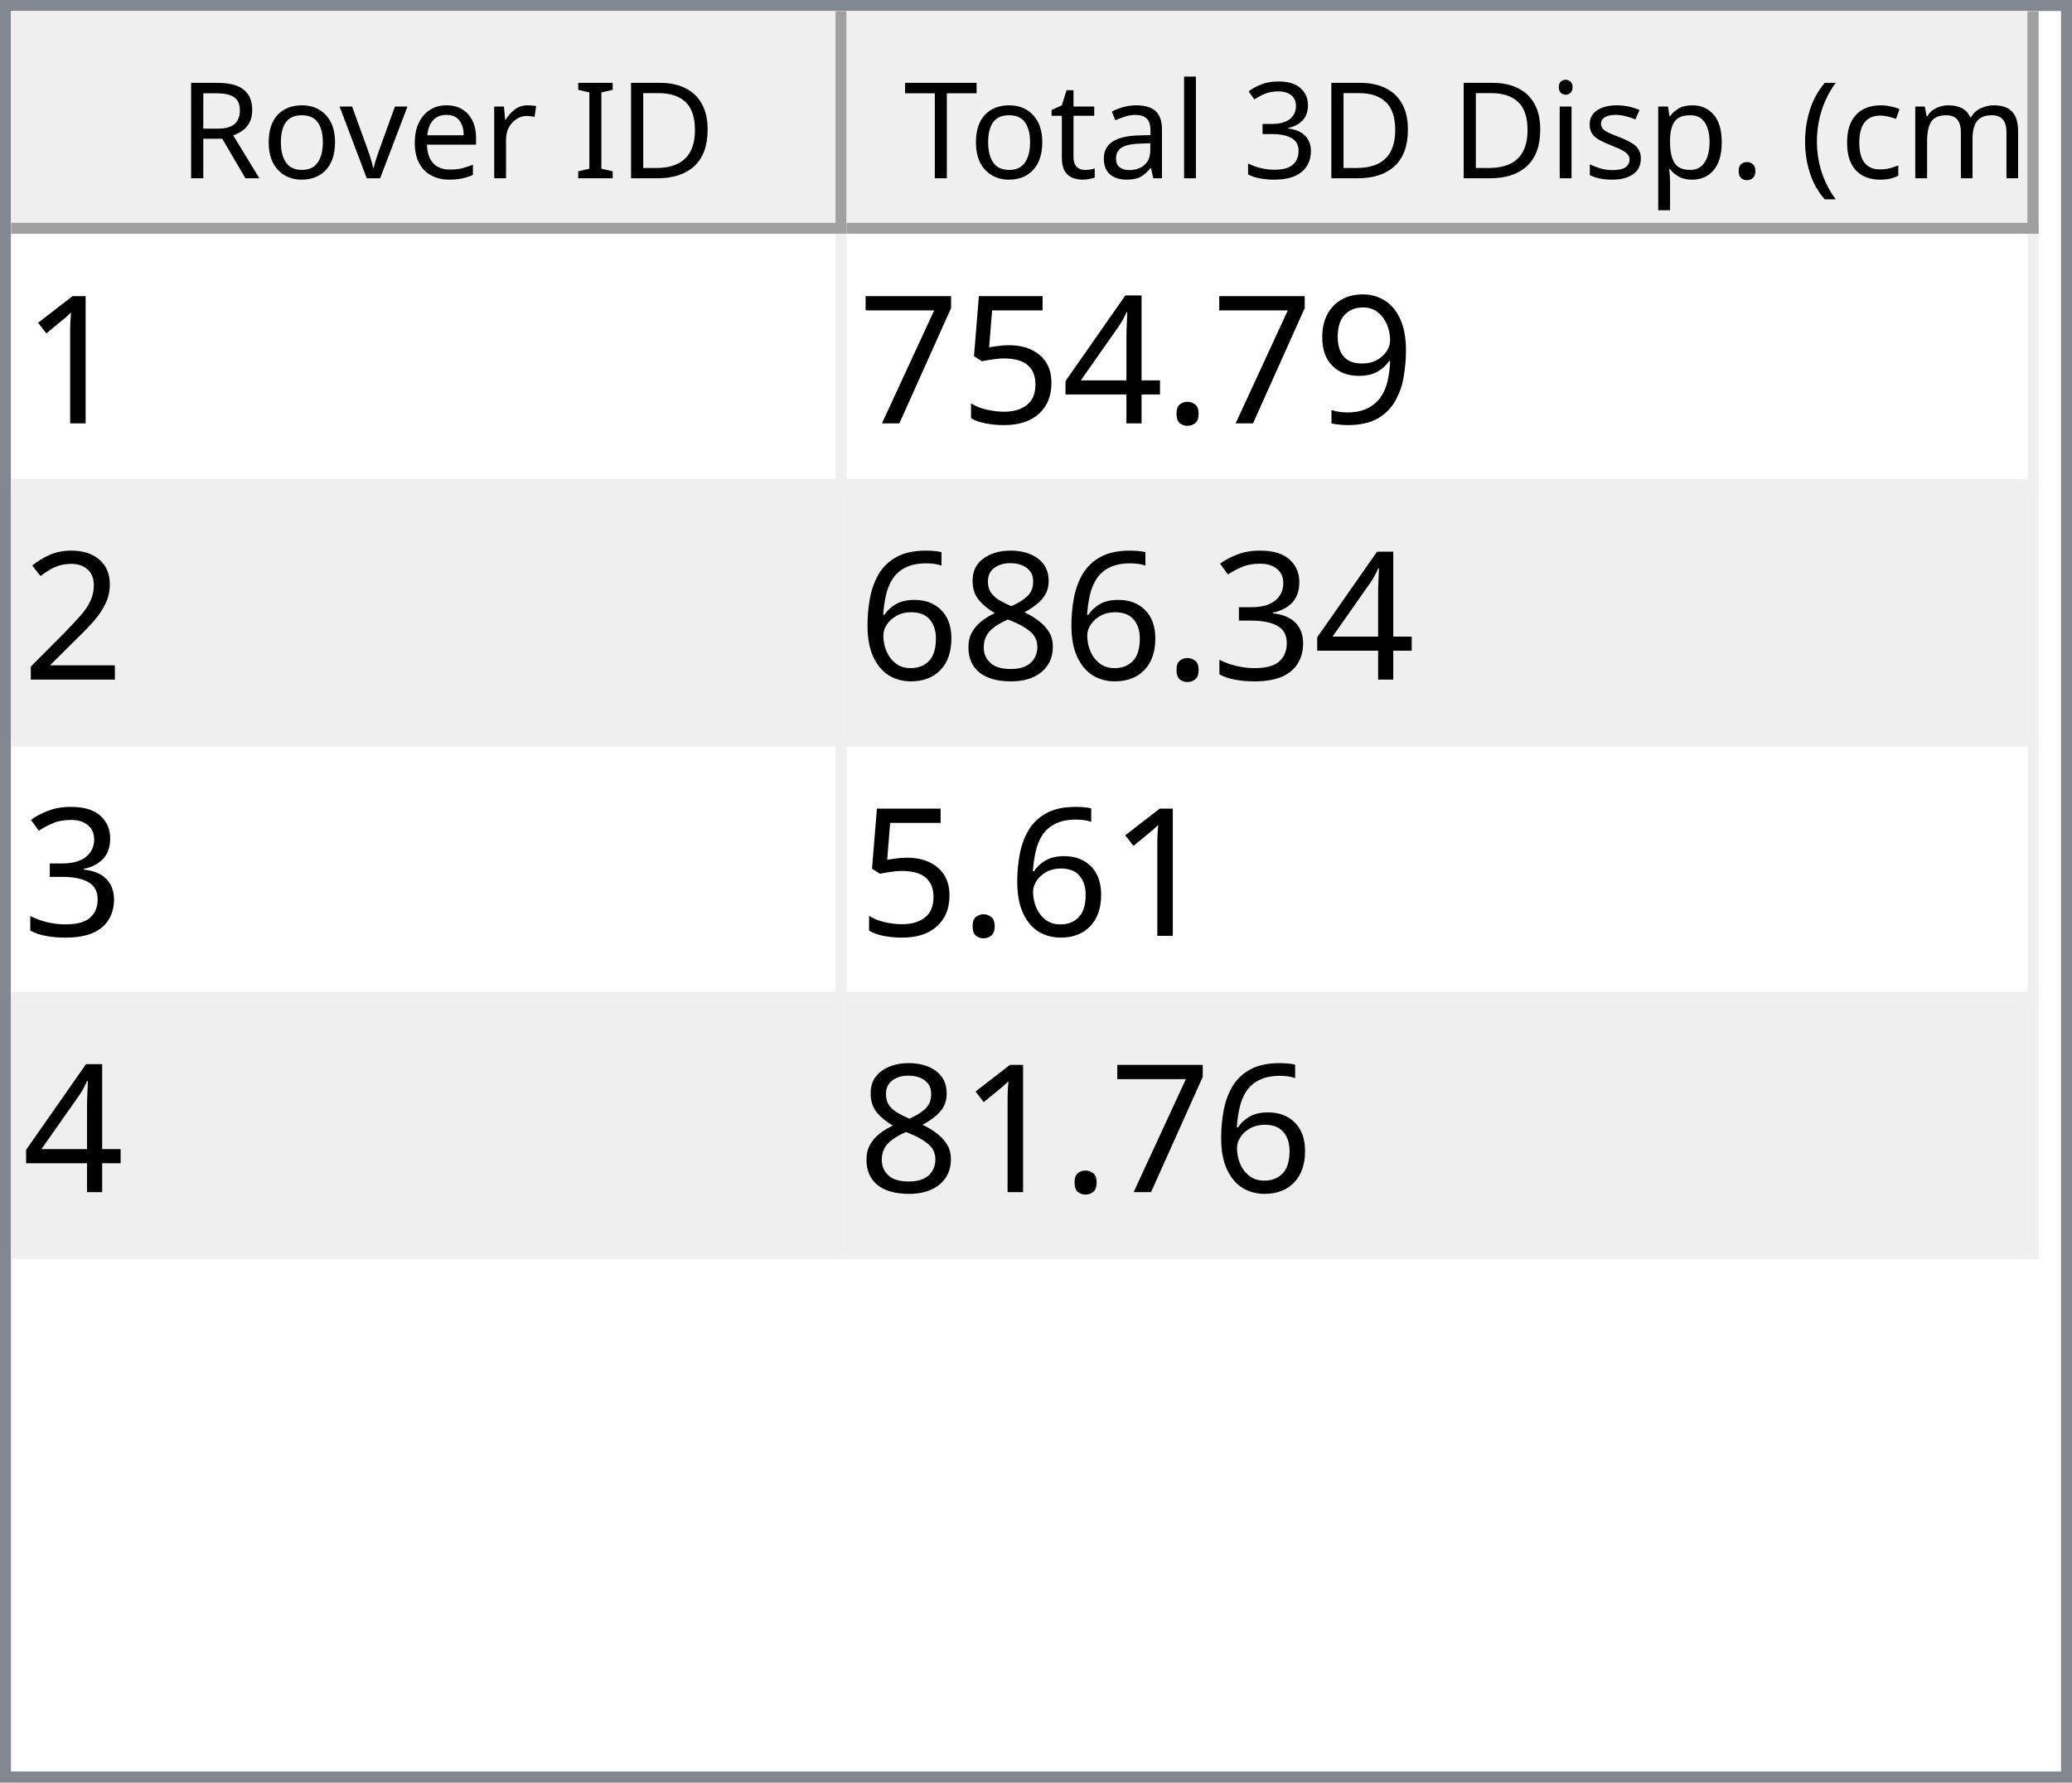
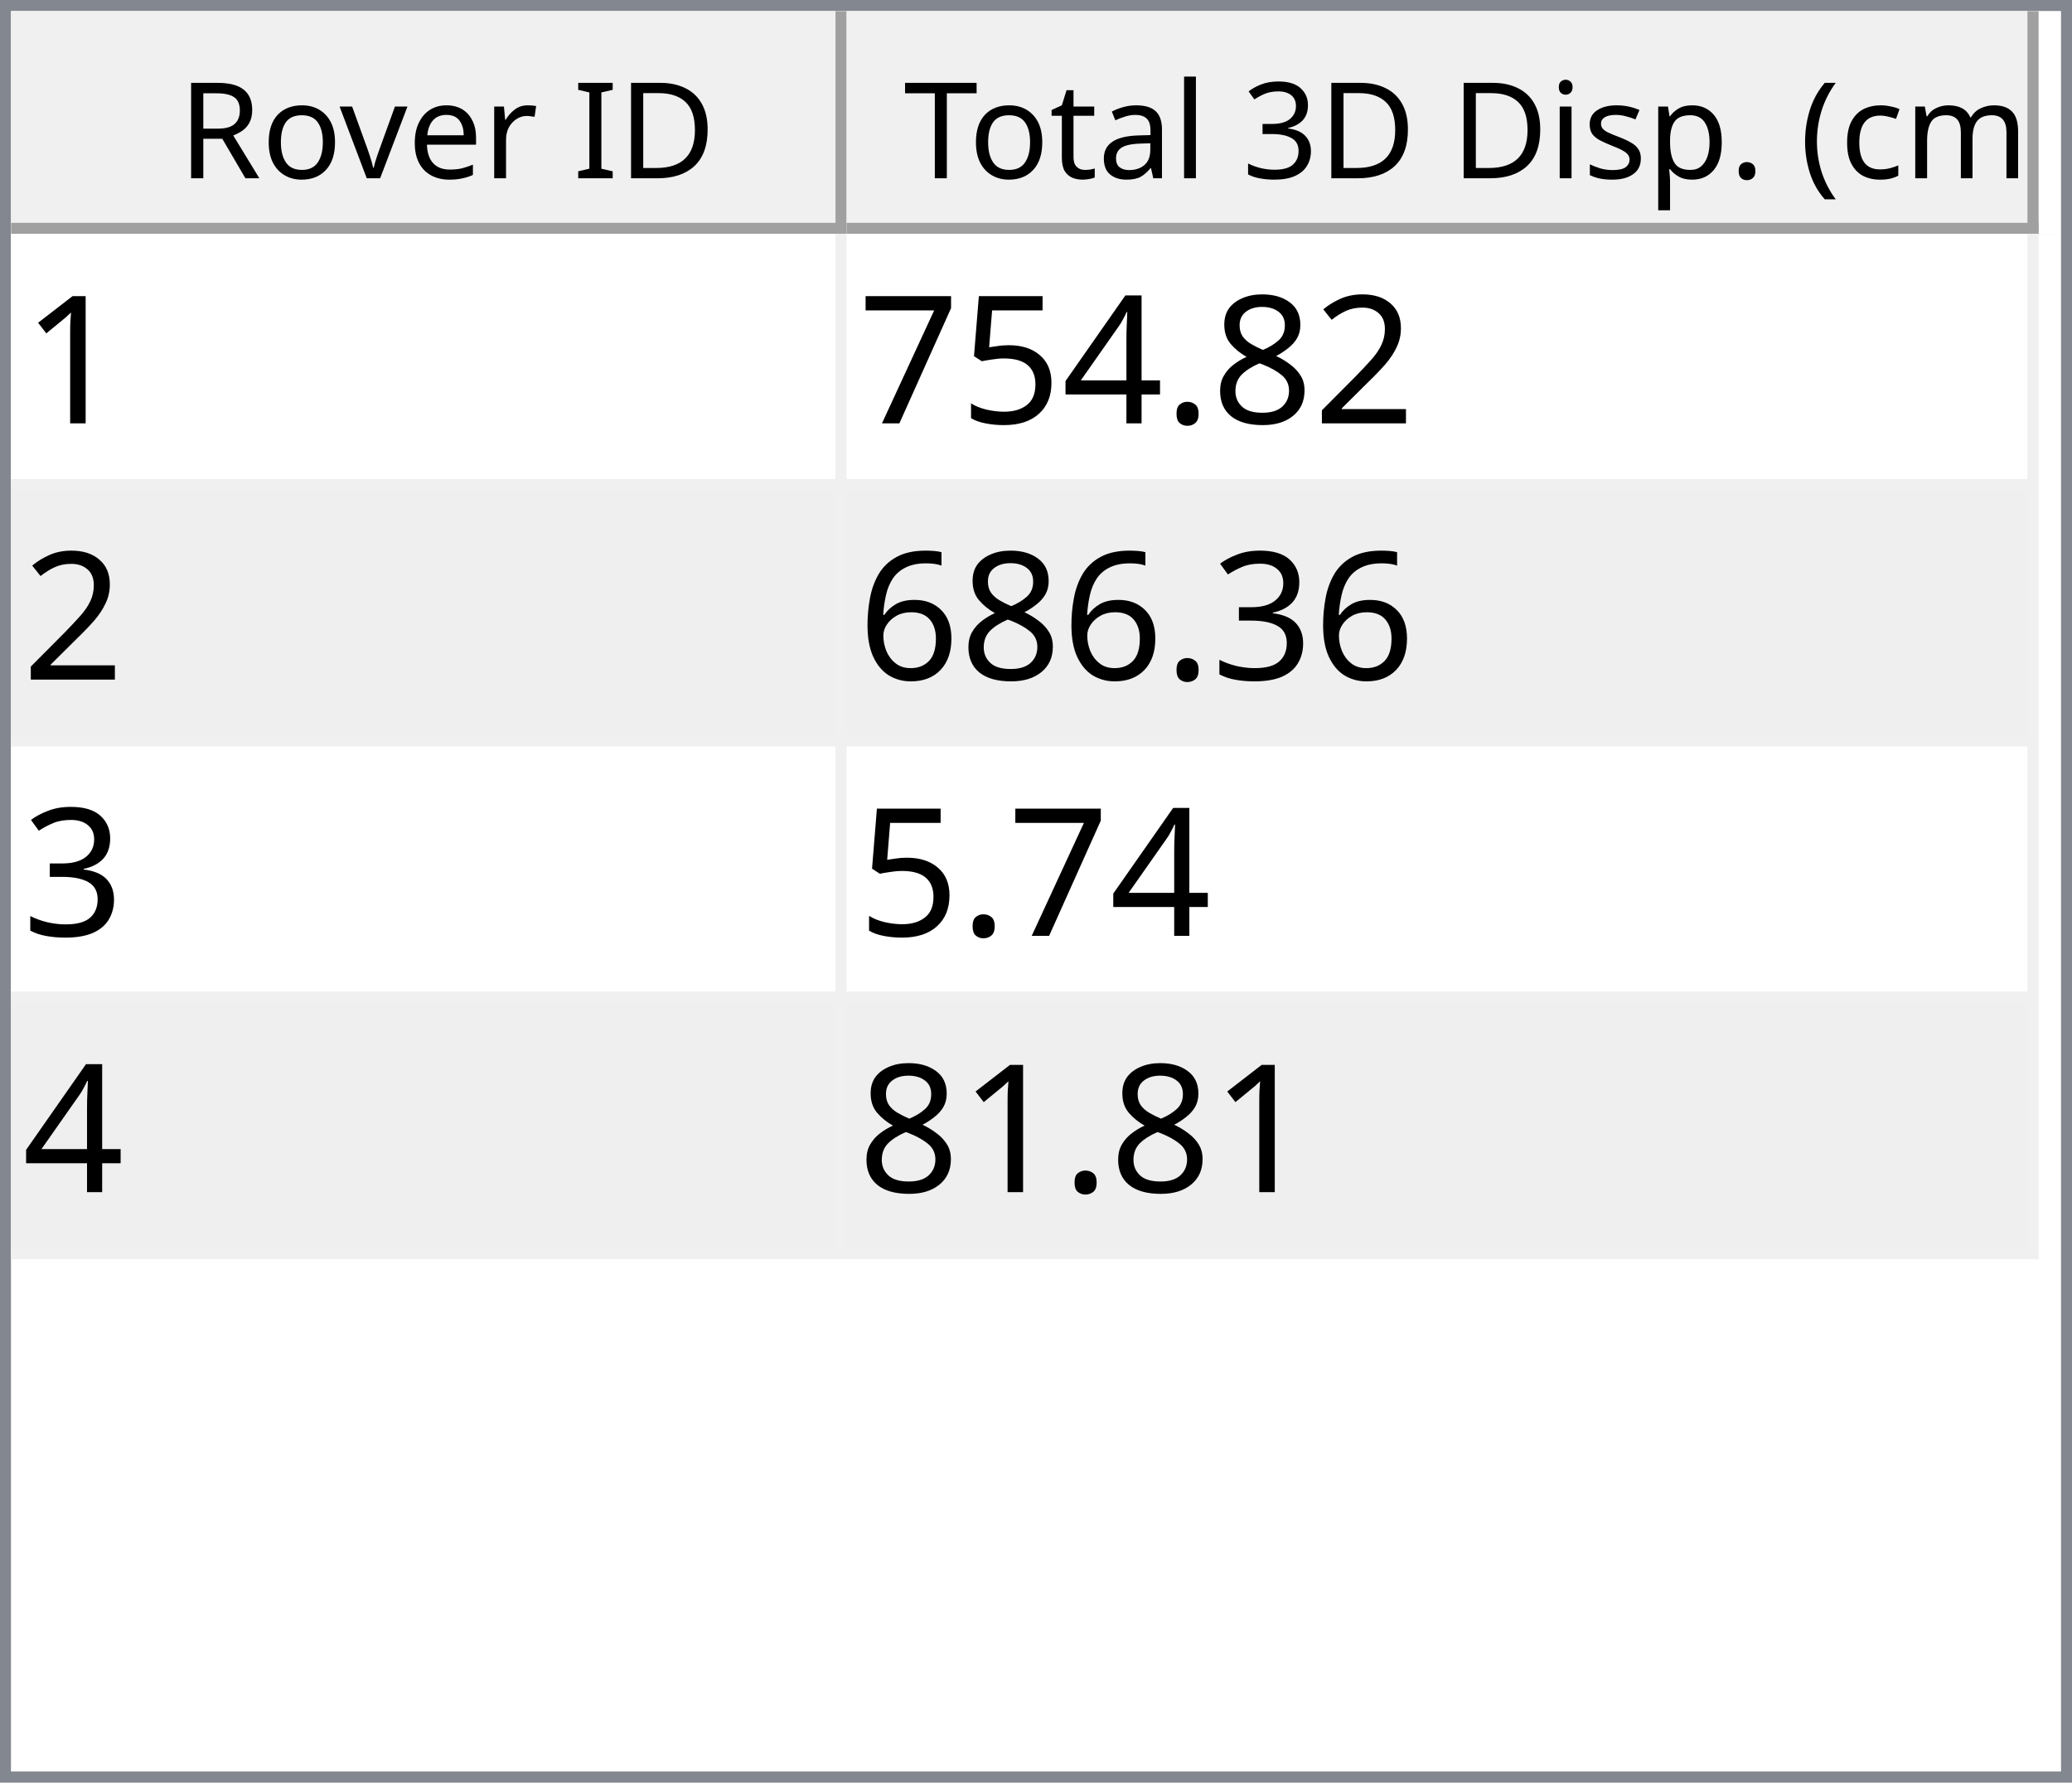
<svg xmlns="http://www.w3.org/2000/svg" style="fill-opacity:1; color-rendering:auto; color-interpolation:auto; text-rendering:auto; stroke:black; stroke-linecap:square; stroke-miterlimit:10; shape-rendering:auto; stroke-opacity:1; fill:black; stroke-dasharray:none; font-weight:normal; stroke-width:1; font-family:'Dialog'; font-style:normal; stroke-linejoin:miter; font-size:12px; stroke-dashoffset:0; image-rendering:auto;" width="186" height="160">
  <defs id="genericDefs" />
  <g>
    <defs id="defs1">
      <clipPath clipPathUnits="userSpaceOnUse" id="clipPath1">
        <path d="M0 0 L186 0 L186 160 L0 160 L0 0 Z" />
      </clipPath>
      <clipPath clipPathUnits="userSpaceOnUse" id="clipPath2">
        <path d="M0 0 L0 160 L186 160 L186 0 Z" />
      </clipPath>
      <clipPath clipPathUnits="userSpaceOnUse" id="clipPath3">
        <path d="M0 0 L0 20 L184 20 L184 0 Z" />
      </clipPath>
      <clipPath clipPathUnits="userSpaceOnUse" id="clipPath4">
        <path d="M0 0 L0 20 L75 20 L75 0 Z" />
      </clipPath>
      <clipPath clipPathUnits="userSpaceOnUse" id="clipPath5">
        <path d="M1 1 L1 19 L74 19 L74 1 Z" />
      </clipPath>
      <clipPath clipPathUnits="userSpaceOnUse" id="clipPath6">
        <path d="M0 0 L0 18 L73 18 L73 0 Z" />
      </clipPath>
      <clipPath clipPathUnits="userSpaceOnUse" id="clipPath7">
        <path d="M-0.5 -0.5 L-0.5 19.5 L74.5 19.5 L74.5 -0.5 Z" />
      </clipPath>
      <clipPath clipPathUnits="userSpaceOnUse" id="clipPath8">
        <path d="M0 0 L0 20 L107 20 L107 0 Z" />
      </clipPath>
      <clipPath clipPathUnits="userSpaceOnUse" id="clipPath9">
        <path d="M1 1 L1 19 L106 19 L106 1 Z" />
      </clipPath>
      <clipPath clipPathUnits="userSpaceOnUse" id="clipPath10">
        <path d="M0 0 L0 18 L105 18 L105 0 Z" />
      </clipPath>
      <clipPath clipPathUnits="userSpaceOnUse" id="clipPath11">
        <path d="M-0.5 -0.5 L-0.5 19.5 L106.5 19.5 L106.5 -0.5 Z" />
      </clipPath>
      <clipPath clipPathUnits="userSpaceOnUse" id="clipPath12">
        <path d="M0 0 L0 138 L184 138 L184 0 Z" />
      </clipPath>
      <clipPath clipPathUnits="userSpaceOnUse" id="clipPath13">
        <path d="M0 0 L0 92 L182 92 L182 0 Z" />
      </clipPath>
      <clipPath clipPathUnits="userSpaceOnUse" id="clipPath14">
        <path d="M-0.5 -0.5 L-0.5 91.5 L181.5 91.5 L181.5 -0.5 Z" />
      </clipPath>
      <clipPath clipPathUnits="userSpaceOnUse" id="clipPath15">
        <path d="M0 0 L0 22 L74 22 L74 0 Z" />
      </clipPath>
      <clipPath clipPathUnits="userSpaceOnUse" id="clipPath16">
        <path d="M0 0 L0 22 L106 22 L106 0 Z" />
      </clipPath>
      <font horiz-adv-x="64.551" id="font1">
        <font-face ascent="107.91" descent="25.098" units-per-em="100" style="font-style:normal; font-family:Segoe UI; font-weight:normal;" />
        <missing-glyph horiz-adv-x="64.551" d="M8.109 0 L8.109 68.266 L56.453 68.266 L56.453 0 L8.109 0 ZM15.328 7.234 L49.219 7.234 L49.219 61.031 L15.328 61.031 L15.328 7.234 Z" />
        <glyph unicode="D" horiz-adv-x="70.117" d="M9.188 0 L9.188 70.016 L28.516 70.016 Q65.531 70.016 65.531 35.891 Q65.531 19.672 55.25 9.836 Q44.969 0 27.734 0 L9.188 0 ZM17.391 62.594 L17.391 7.422 L27.828 7.422 Q41.609 7.422 49.273 14.797 Q56.938 22.172 56.938 35.688 Q56.938 62.594 28.328 62.594 L17.391 62.594 Z" />
        <glyph unicode="I" horiz-adv-x="26.611" d="M17.391 0 L9.188 0 L9.188 70.016 L17.391 70.016 L17.391 0 Z" />
        <glyph unicode=" " horiz-adv-x="27.393" d="" />
        <glyph unicode="r" horiz-adv-x="34.766" d="M34.188 41.891 Q32.078 43.5 28.125 43.5 Q23 43.5 19.555 38.672 Q16.109 33.844 16.109 25.484 L16.109 0 L8.109 0 L8.109 50 L16.109 50 L16.109 39.703 L16.312 39.703 Q18.016 44.969 21.531 47.922 Q25.047 50.875 29.391 50.875 Q32.516 50.875 34.188 50.203 L34.188 41.891 Z" />
        <glyph unicode="e" horiz-adv-x="52.295" d="M48.297 23 L12.984 23 Q13.188 14.656 17.484 10.109 Q21.781 5.562 29.297 5.562 Q37.75 5.562 44.828 11.141 L44.828 3.609 Q38.234 -1.172 27.391 -1.172 Q16.797 -1.172 10.742 5.641 Q4.688 12.453 4.688 24.812 Q4.688 36.469 11.305 43.82 Q17.922 51.172 27.734 51.172 Q37.547 51.172 42.922 44.828 Q48.297 38.484 48.297 27.203 L48.297 23 ZM40.094 29.781 Q40.047 36.719 36.75 40.578 Q33.453 44.438 27.594 44.438 Q21.922 44.438 17.969 40.383 Q14.016 36.328 13.094 29.781 L40.094 29.781 Z" />
        <glyph unicode="v" horiz-adv-x="47.9" d="M47.406 50 L27.484 0 L19.625 0 L0.688 50 L9.469 50 L22.172 13.672 Q23.578 9.672 23.922 6.688 L24.125 6.688 Q24.609 10.453 25.688 13.484 L38.969 50 L47.406 50 Z" />
        <glyph unicode="o" horiz-adv-x="58.594" d="M29 -1.172 Q17.922 -1.172 11.305 5.836 Q4.688 12.844 4.688 24.422 Q4.688 37.016 11.57 44.094 Q18.453 51.172 30.172 51.172 Q41.359 51.172 47.633 44.289 Q53.906 37.406 53.906 25.203 Q53.906 13.234 47.141 6.031 Q40.375 -1.172 29 -1.172 ZM29.594 44.438 Q21.875 44.438 17.383 39.188 Q12.891 33.938 12.891 24.703 Q12.891 15.828 17.43 10.695 Q21.969 5.562 29.594 5.562 Q37.359 5.562 41.531 10.594 Q45.703 15.625 45.703 24.906 Q45.703 34.281 41.531 39.359 Q37.359 44.438 29.594 44.438 Z" />
        <glyph unicode="R" horiz-adv-x="59.814" d="M59.375 0 L49.609 0 L37.891 19.625 Q36.281 22.359 34.766 24.289 Q33.25 26.219 31.664 27.438 Q30.078 28.656 28.25 29.219 Q26.422 29.781 24.125 29.781 L17.391 29.781 L17.391 0 L9.188 0 L9.188 70.016 L30.078 70.016 Q34.672 70.016 38.555 68.867 Q42.438 67.719 45.289 65.375 Q48.141 63.031 49.758 59.547 Q51.375 56.062 51.375 51.375 Q51.375 47.703 50.273 44.656 Q49.172 41.609 47.148 39.211 Q45.125 36.812 42.266 35.133 Q39.406 33.453 35.844 32.516 L35.844 32.328 Q37.594 31.547 38.891 30.547 Q40.188 29.547 41.359 28.18 Q42.531 26.812 43.68 25.078 Q44.828 23.344 46.234 21.047 L59.375 0 ZM17.391 62.594 L17.391 37.203 L28.516 37.203 Q31.594 37.203 34.203 38.133 Q36.812 39.062 38.719 40.797 Q40.625 42.531 41.703 45.047 Q42.781 47.562 42.781 50.688 Q42.781 56.297 39.141 59.445 Q35.5 62.594 28.609 62.594 L17.391 62.594 Z" />
        <glyph unicode=")" horiz-adv-x="30.176" d="M8.297 -15.922 L1.172 -15.922 Q16.406 2.344 16.406 26.812 Q16.406 51.469 1.078 70.016 L8.297 70.016 Q23.531 52.156 23.531 26.703 Q23.531 1.375 8.297 -15.922 Z" />
        <glyph unicode="m" horiz-adv-x="86.133" d="M79.109 0 L71.094 0 L71.094 28.719 Q71.094 37.016 68.531 40.727 Q65.969 44.438 59.906 44.438 Q54.781 44.438 51.195 39.75 Q47.609 35.062 47.609 28.516 L47.609 0 L39.594 0 L39.594 29.688 Q39.594 44.438 28.219 44.438 Q22.953 44.438 19.531 40.016 Q16.109 35.594 16.109 28.516 L16.109 0 L8.109 0 L8.109 50 L16.109 50 L16.109 42.094 L16.312 42.094 Q21.625 51.172 31.844 51.172 Q36.969 51.172 40.773 48.312 Q44.578 45.453 46 40.828 Q51.562 51.172 62.594 51.172 Q79.109 51.172 79.109 30.812 L79.109 0 Z" />
        <glyph unicode="c" horiz-adv-x="46.191" d="M42.188 2.297 Q36.422 -1.172 28.516 -1.172 Q17.828 -1.172 11.258 5.789 Q4.688 12.75 4.688 23.828 Q4.688 36.188 11.766 43.68 Q18.844 51.172 30.672 51.172 Q37.25 51.172 42.281 48.734 L42.281 40.531 Q36.719 44.438 30.375 44.438 Q22.703 44.438 17.797 38.945 Q12.891 33.453 12.891 24.516 Q12.891 15.719 17.508 10.641 Q22.125 5.562 29.891 5.562 Q36.422 5.562 42.188 9.906 L42.188 2.297 Z" />
        <glyph unicode="(" horiz-adv-x="30.176" d="M29.109 -15.922 L21.969 -15.922 Q6.844 1.375 6.844 26.703 Q6.844 52.156 21.969 70.016 L29.203 70.016 Q13.875 51.469 13.875 26.812 Q13.875 2.344 29.109 -15.922 Z" />
        <glyph unicode="." horiz-adv-x="21.68" d="M10.891 -1.078 Q8.641 -1.078 7.055 0.539 Q5.469 2.156 5.469 4.391 Q5.469 6.641 7.055 8.273 Q8.641 9.906 10.891 9.906 Q13.188 9.906 14.797 8.273 Q16.406 6.641 16.406 4.391 Q16.406 2.156 14.797 0.539 Q13.188 -1.078 10.891 -1.078 Z" />
        <glyph unicode="p" horiz-adv-x="58.789" d="M16.312 7.234 L16.109 7.234 L16.109 -23 L8.109 -23 L8.109 50 L16.109 50 L16.109 41.219 L16.312 41.219 Q22.219 51.172 33.594 51.172 Q43.266 51.172 48.688 44.461 Q54.109 37.75 54.109 26.469 Q54.109 13.922 48 6.375 Q41.891 -1.172 31.297 -1.172 Q21.578 -1.172 16.312 7.234 ZM16.109 27.391 L16.109 20.406 Q16.109 14.203 20.141 9.883 Q24.172 5.562 30.375 5.562 Q37.641 5.562 41.773 11.133 Q45.906 16.703 45.906 26.609 Q45.906 34.969 42.047 39.703 Q38.188 44.438 31.594 44.438 Q24.609 44.438 20.359 39.578 Q16.109 34.719 16.109 27.391 Z" />
        <glyph unicode="s" horiz-adv-x="42.432" d="M5.078 1.812 L5.078 10.406 Q11.625 5.562 19.484 5.562 Q30.031 5.562 30.031 12.594 Q30.031 14.594 29.125 15.992 Q28.219 17.391 26.68 18.461 Q25.141 19.531 23.07 20.383 Q21 21.234 18.609 22.172 Q15.281 23.484 12.766 24.828 Q10.25 26.172 8.57 27.859 Q6.891 29.547 6.031 31.695 Q5.172 33.844 5.172 36.719 Q5.172 40.234 6.789 42.945 Q8.406 45.656 11.086 47.484 Q13.766 49.312 17.211 50.242 Q20.656 51.172 24.312 51.172 Q30.812 51.172 35.938 48.922 L35.938 40.828 Q30.422 44.438 23.25 44.438 Q21 44.438 19.195 43.922 Q17.391 43.406 16.094 42.477 Q14.797 41.547 14.086 40.258 Q13.375 38.969 13.375 37.406 Q13.375 35.453 14.086 34.133 Q14.797 32.812 16.164 31.789 Q17.531 30.766 19.484 29.938 Q21.438 29.109 23.922 28.125 Q27.25 26.859 29.883 25.516 Q32.516 24.172 34.375 22.484 Q36.234 20.797 37.234 18.602 Q38.234 16.406 38.234 13.375 Q38.234 9.672 36.602 6.938 Q34.969 4.203 32.234 2.398 Q29.5 0.594 25.93 -0.289 Q22.359 -1.172 18.453 -1.172 Q10.75 -1.172 5.078 1.812 Z" />
        <glyph unicode="i" horiz-adv-x="24.219" d="M12.203 62.703 Q10.062 62.703 8.547 64.164 Q7.031 65.625 7.031 67.875 Q7.031 70.125 8.547 71.609 Q10.062 73.094 12.203 73.094 Q14.406 73.094 15.945 71.609 Q17.484 70.125 17.484 67.875 Q17.484 65.719 15.945 64.211 Q14.406 62.703 12.203 62.703 ZM16.109 0 L8.109 0 L8.109 50 L16.109 50 L16.109 0 Z" />
        <glyph unicode="3" horiz-adv-x="53.906" d="M46.531 19.828 Q46.531 15.094 44.75 11.211 Q42.969 7.328 39.719 4.57 Q36.469 1.812 31.93 0.297 Q27.391 -1.219 21.922 -1.219 Q11.922 -1.219 6 2.594 L6 11.188 Q13.094 5.609 22.219 5.609 Q25.875 5.609 28.828 6.539 Q31.781 7.469 33.906 9.227 Q36.031 10.984 37.18 13.477 Q38.328 15.969 38.328 19.094 Q38.328 32.812 18.797 32.812 L12.984 32.812 L12.984 39.594 L18.5 39.594 Q35.797 39.594 35.797 52.484 Q35.797 64.406 22.609 64.406 Q15.188 64.406 8.688 59.422 L8.688 67.188 Q15.375 71.188 24.609 71.188 Q29 71.188 32.57 69.969 Q36.141 68.75 38.68 66.555 Q41.219 64.359 42.609 61.281 Q44 58.203 44 54.5 Q44 40.672 30.031 36.719 L30.031 36.531 Q33.594 36.141 36.625 34.797 Q39.656 33.453 41.852 31.305 Q44.047 29.156 45.289 26.25 Q46.531 23.344 46.531 19.828 Z" />
        <glyph unicode="l" horiz-adv-x="24.219" d="M16.109 0 L8.109 0 L8.109 74.031 L16.109 74.031 L16.109 0 Z" />
        <glyph unicode="a" horiz-adv-x="50.879" d="M43.891 0 L35.891 0 L35.891 7.812 L35.688 7.812 Q30.469 -1.172 20.312 -1.172 Q12.844 -1.172 8.617 2.781 Q4.391 6.734 4.391 13.281 Q4.391 27.297 20.906 29.594 L35.891 31.688 Q35.891 44.438 25.594 44.438 Q16.547 44.438 9.281 38.281 L9.281 46.484 Q16.656 51.172 26.266 51.172 Q43.891 51.172 43.891 32.516 L43.891 0 ZM35.891 25.297 L23.828 23.641 Q18.266 22.859 15.43 20.875 Q12.594 18.891 12.594 13.875 Q12.594 10.203 15.211 7.883 Q17.828 5.562 22.172 5.562 Q28.125 5.562 32.008 9.742 Q35.891 13.922 35.891 20.312 L35.891 25.297 Z" />
        <glyph unicode="t" horiz-adv-x="33.887" d="M31.297 0.484 Q28.469 -1.078 23.828 -1.078 Q10.688 -1.078 10.688 13.578 L10.688 43.172 L2.094 43.172 L2.094 50 L10.688 50 L10.688 62.203 L18.703 64.797 L18.703 50 L31.297 50 L31.297 43.172 L18.703 43.172 L18.703 14.984 Q18.703 9.969 20.414 7.82 Q22.125 5.672 26.078 5.672 Q29.109 5.672 31.297 7.328 L31.297 0.484 Z" />
        <glyph unicode="T" horiz-adv-x="52.393" d="M50.594 62.594 L30.375 62.594 L30.375 0 L22.172 0 L22.172 62.594 L2 62.594 L2 70.016 L50.594 70.016 L50.594 62.594 Z" />
      </font>
      <font horiz-adv-x="75.0" id="font2">
        <font-face ascent="100.537" descent="21.973" units-per-em="100" style="font-style:normal; font-family:sans-serif; font-weight:normal;" />
        <missing-glyph horiz-adv-x="75.0" d="M12.5 0 L12.5 62.5 L62.5 62.5 L62.5 0 L12.5 0 ZM14.062 1.562 L60.938 1.562 L60.938 60.938 L14.062 60.938 L14.062 1.562 Z" />
        <glyph unicode="1" horiz-adv-x="55.615" d="M37.25 0 L28.469 0 L28.469 56 Q25.297 52.984 20.141 49.953 Q14.984 46.922 10.891 45.406 L10.891 53.906 Q18.266 57.375 23.781 62.305 Q29.297 67.234 31.594 71.875 L37.25 71.875 L37.25 0 Z" />
-         <glyph unicode="9" horiz-adv-x="55.615" d="M5.469 16.547 L13.922 17.328 Q14.984 11.375 18.016 8.688 Q21.047 6 25.781 6 Q29.828 6 32.883 7.859 Q35.938 9.719 37.891 12.82 Q39.844 15.922 41.164 21.195 Q42.484 26.469 42.484 31.938 Q42.484 32.516 42.438 33.688 Q39.797 29.5 35.234 26.883 Q30.672 24.266 25.344 24.266 Q16.453 24.266 10.305 30.711 Q4.156 37.156 4.156 47.703 Q4.156 58.594 10.578 65.234 Q17 71.875 26.656 71.875 Q33.641 71.875 39.43 68.117 Q45.219 64.359 48.219 57.398 Q51.219 50.438 51.219 37.25 Q51.219 23.531 48.242 15.406 Q45.266 7.281 39.383 3.031 Q33.5 -1.219 25.594 -1.219 Q17.188 -1.219 11.867 3.445 Q6.547 8.109 5.469 16.547 ZM41.453 48.141 Q41.453 55.719 37.43 60.156 Q33.406 64.594 27.734 64.594 Q21.875 64.594 17.531 59.812 Q13.188 55.031 13.188 47.406 Q13.188 40.578 17.312 36.305 Q21.438 32.031 27.484 32.031 Q33.594 32.031 37.523 36.305 Q41.453 40.578 41.453 48.141 Z" />
+         <glyph unicode="2" horiz-adv-x="55.615" d="M50.344 8.453 L50.344 0 L3.031 0 Q2.938 3.172 4.047 6.109 Q5.859 10.938 9.836 15.625 Q13.812 20.312 21.344 26.469 Q33.016 36.031 37.117 41.625 Q41.219 47.219 41.219 52.203 Q41.219 57.422 37.477 61.008 Q33.734 64.594 27.734 64.594 Q21.391 64.594 17.578 60.789 Q13.766 56.984 13.719 50.25 L4.688 51.172 Q5.609 61.281 11.664 66.578 Q17.719 71.875 27.938 71.875 Q38.234 71.875 44.242 66.164 Q50.25 60.453 50.25 52 Q50.25 47.703 48.492 43.555 Q46.734 39.406 42.656 34.812 Q38.578 30.219 29.109 22.219 Q21.188 15.578 18.945 13.211 Q16.703 10.844 15.234 8.453 L50.344 8.453 Z" />
+         <glyph unicode="8" horiz-adv-x="55.615" d="M17.672 38.812 Q12.203 40.828 9.57 44.539 Q6.938 48.25 6.938 53.422 Q6.938 61.234 12.555 66.555 Q18.172 71.875 27.484 71.875 Q36.859 71.875 42.578 66.43 Q48.297 60.984 48.297 53.172 Q48.297 48.188 45.68 44.508 Q43.062 40.828 37.75 38.812 Q44.344 36.672 47.781 31.883 Q51.219 27.094 51.219 20.453 Q51.219 11.281 44.727 5.031 Q38.234 -1.219 27.641 -1.219 Q17.047 -1.219 10.547 5.055 Q4.047 11.328 4.047 20.703 Q4.047 27.688 7.594 32.398 Q11.141 37.109 17.672 38.812 ZM15.922 53.719 Q15.922 48.641 19.195 45.414 Q22.469 42.188 27.688 42.188 Q32.766 42.188 36.016 45.383 Q39.266 48.578 39.266 53.219 Q39.266 58.062 35.914 61.359 Q32.562 64.656 27.594 64.656 Q22.562 64.656 19.242 61.43 Q15.922 58.203 15.922 53.719 ZM13.094 20.656 Q13.094 16.891 14.875 13.375 Q16.656 9.859 20.172 7.93 Q23.688 6 27.734 6 Q34.031 6 38.133 10.055 Q42.234 14.109 42.234 20.359 Q42.234 26.703 38.016 30.859 Q33.797 35.016 27.438 35.016 Q21.234 35.016 17.164 30.914 Q13.094 26.812 13.094 20.656 Z" />
        <glyph unicode="." horiz-adv-x="27.783" d="M9.078 0 L9.078 10.016 L19.094 10.016 L19.094 0 L9.078 0 Z" />
        <glyph unicode="4" horiz-adv-x="55.615" d="M32.328 0 L32.328 17.141 L1.266 17.141 L1.266 25.203 L33.938 71.578 L41.109 71.578 L41.109 25.203 L50.781 25.203 L50.781 17.141 L41.109 17.141 L41.109 0 L32.328 0 ZM32.328 25.203 L32.328 57.469 L9.906 25.203 L32.328 25.203 Z" />
        <glyph unicode="5" horiz-adv-x="55.615" d="M4.156 18.75 L13.375 19.531 Q14.406 12.797 18.141 9.398 Q21.875 6 27.156 6 Q33.5 6 37.891 10.789 Q42.281 15.578 42.281 23.484 Q42.281 31 38.062 35.352 Q33.844 39.703 27 39.703 Q22.75 39.703 19.336 37.773 Q15.922 35.844 13.969 32.766 L5.719 33.844 L12.641 70.609 L48.25 70.609 L48.25 62.203 L19.672 62.203 L15.828 42.969 Q22.266 47.469 29.344 47.469 Q38.719 47.469 45.164 40.969 Q51.609 34.469 51.609 24.266 Q51.609 14.547 45.953 7.469 Q39.062 -1.219 27.156 -1.219 Q17.391 -1.219 11.211 4.25 Q5.031 9.719 4.156 18.75 Z" />
        <glyph unicode="7" horiz-adv-x="55.615" d="M4.734 62.203 L4.734 70.656 L51.078 70.656 L51.078 63.812 Q44.234 56.547 37.523 44.484 Q30.812 32.422 27.156 19.672 Q24.516 10.688 23.781 0 L14.75 0 Q14.891 8.453 18.062 20.414 Q21.234 32.375 27.172 43.484 Q33.109 54.594 39.797 62.203 L4.734 62.203 Z" />
-         <glyph unicode="2" horiz-adv-x="55.615" d="M50.344 8.453 L50.344 0 L3.031 0 Q2.938 3.172 4.047 6.109 Q5.859 10.938 9.836 15.625 Q13.812 20.312 21.344 26.469 Q33.016 36.031 37.117 41.625 Q41.219 47.219 41.219 52.203 Q41.219 57.422 37.477 61.008 Q33.734 64.594 27.734 64.594 Q21.391 64.594 17.578 60.789 Q13.766 56.984 13.719 50.25 L4.688 51.172 Q5.609 61.281 11.664 66.578 Q17.719 71.875 27.938 71.875 Q38.234 71.875 44.242 66.164 Q50.25 60.453 50.25 52 Q50.25 47.703 48.492 43.555 Q46.734 39.406 42.656 34.812 Q38.578 30.219 29.109 22.219 Q21.188 15.578 18.945 13.211 Q16.703 10.844 15.234 8.453 L50.344 8.453 Z" />
        <glyph unicode="3" horiz-adv-x="55.615" d="M4.203 18.891 L12.984 20.062 Q14.5 12.594 18.141 9.297 Q21.781 6 27 6 Q33.203 6 37.477 10.297 Q41.75 14.594 41.75 20.953 Q41.75 27 37.797 30.93 Q33.844 34.859 27.734 34.859 Q25.25 34.859 21.531 33.891 L22.516 41.609 Q23.391 41.5 23.922 41.5 Q29.547 41.5 34.039 44.43 Q38.531 47.359 38.531 53.469 Q38.531 58.297 35.258 61.477 Q31.984 64.656 26.812 64.656 Q21.688 64.656 18.266 61.43 Q14.844 58.203 13.875 51.766 L5.078 53.328 Q6.688 62.156 12.398 67.016 Q18.109 71.875 26.609 71.875 Q32.469 71.875 37.398 69.359 Q42.328 66.844 44.945 62.5 Q47.562 58.156 47.562 53.266 Q47.562 48.641 45.07 44.828 Q42.578 41.016 37.703 38.766 Q44.047 37.312 47.562 32.695 Q51.078 28.078 51.078 21.141 Q51.078 11.766 44.242 5.25 Q37.406 -1.266 26.953 -1.266 Q17.531 -1.266 11.305 4.352 Q5.078 9.969 4.203 18.891 Z" />
-         <glyph unicode="8" horiz-adv-x="55.615" d="M17.672 38.812 Q12.203 40.828 9.57 44.539 Q6.938 48.25 6.938 53.422 Q6.938 61.234 12.555 66.555 Q18.172 71.875 27.484 71.875 Q36.859 71.875 42.578 66.43 Q48.297 60.984 48.297 53.172 Q48.297 48.188 45.68 44.508 Q43.062 40.828 37.75 38.812 Q44.344 36.672 47.781 31.883 Q51.219 27.094 51.219 20.453 Q51.219 11.281 44.727 5.031 Q38.234 -1.219 27.641 -1.219 Q17.047 -1.219 10.547 5.055 Q4.047 11.328 4.047 20.703 Q4.047 27.688 7.594 32.398 Q11.141 37.109 17.672 38.812 ZM15.922 53.719 Q15.922 48.641 19.195 45.414 Q22.469 42.188 27.688 42.188 Q32.766 42.188 36.016 45.383 Q39.266 48.578 39.266 53.219 Q39.266 58.062 35.914 61.359 Q32.562 64.656 27.594 64.656 Q22.562 64.656 19.242 61.43 Q15.922 58.203 15.922 53.719 ZM13.094 20.656 Q13.094 16.891 14.875 13.375 Q16.656 9.859 20.172 7.93 Q23.688 6 27.734 6 Q34.031 6 38.133 10.055 Q42.234 14.109 42.234 20.359 Q42.234 26.703 38.016 30.859 Q33.797 35.016 27.438 35.016 Q21.234 35.016 17.164 30.914 Q13.094 26.812 13.094 20.656 Z" />
        <glyph unicode="6" horiz-adv-x="55.615" d="M49.75 54.047 L41.016 53.375 Q39.844 58.547 37.703 60.891 Q34.125 64.656 28.906 64.656 Q24.703 64.656 21.531 62.312 Q17.391 59.281 14.992 53.469 Q12.594 47.656 12.5 36.922 Q15.672 41.75 20.266 44.094 Q24.859 46.438 29.891 46.438 Q38.672 46.438 44.852 39.969 Q51.031 33.5 51.031 23.25 Q51.031 16.5 48.125 10.719 Q45.219 4.938 40.141 1.859 Q35.062 -1.219 28.609 -1.219 Q17.625 -1.219 10.695 6.859 Q3.766 14.938 3.766 33.5 Q3.766 54.25 11.422 63.672 Q18.109 71.875 29.438 71.875 Q37.891 71.875 43.289 67.141 Q48.688 62.406 49.75 54.047 ZM13.875 23.188 Q13.875 18.656 15.797 14.508 Q17.719 10.359 21.188 8.18 Q24.656 6 28.469 6 Q34.031 6 38.039 10.492 Q42.047 14.984 42.047 22.703 Q42.047 30.125 38.086 34.398 Q34.125 38.672 28.125 38.672 Q22.172 38.672 18.023 34.398 Q13.875 30.125 13.875 23.188 Z" />
      </font>
    </defs>
    <g style="fill:white; stroke:white;">
      <rect x="0" y="0" width="186" style="clip-path:url(#clipPath1); stroke:none;" height="160" />
    </g>
    <g style="fill:white; text-rendering:optimizeSpeed; color-rendering:optimizeSpeed; image-rendering:optimizeSpeed; shape-rendering:crispEdges; stroke:white; color-interpolation:sRGB;">
      <rect x="0" width="186" height="160" y="0" style="stroke:none;" />
      <path style="stroke:none;" d="M0 160 L186 160 L186 0 L0 0 Z" />
    </g>
    <g style="fill:rgb(240,240,240); font-family:'Segoe UI'; stroke:rgb(240,240,240);">
      <rect x="0" y="0" width="186" style="clip-path:url(#clipPath2); stroke:none;" height="160" />
    </g>
    <g style="fill:rgb(130,135,144); font-family:'Segoe UI'; stroke:rgb(130,135,144);">
      <path d="M0 0 L186 0 L186 160 L0 160 L0 0 ZM1 1 L185 1 L185 159 L1 159 L1 1 Z" style="fill-rule:evenodd; clip-path:url(#clipPath2); stroke:none;" />
    </g>
    <g style="fill:white; font-family:'Segoe UI'; stroke:white;" transform="translate(1,1)">
      <rect x="0" y="0" width="184" style="clip-path:url(#clipPath3); stroke:none;" height="20" />
    </g>
    <g style="fill:rgb(240,240,240); font-family:'Segoe UI'; stroke:rgb(240,240,240);" transform="translate(1,1)">
      <rect x="0" y="0" width="75" style="clip-path:url(#clipPath4); stroke:none;" height="20" />
    </g>
    <g style="font-family:'Segoe UI';" transform="translate(2,2)">
      <text x="14" xml:space="preserve" y="14" style="clip-path:url(#clipPath6); stroke:none;">Rover ID</text>
    </g>
    <g style="fill:rgb(160,160,160); font-family:'Segoe UI'; stroke:rgb(160,160,160); stroke-linejoin:bevel;" transform="translate(1.5,1.5)">
      <line x1="74" x2="74" y1="0" style="fill:none; clip-path:url(#clipPath7);" y2="19" />
    </g>
    <g style="fill:rgb(160,160,160); font-family:'Segoe UI'; stroke:rgb(160,160,160); stroke-linejoin:bevel;" transform="matrix(1,0,0,1,1,1) translate(0.5,0.5)">
      <line x1="0" x2="74" y1="19" style="fill:none; clip-path:url(#clipPath7);" y2="19" />
    </g>
    <g style="fill:rgb(240,240,240); font-family:'Segoe UI'; stroke:rgb(240,240,240);" transform="translate(76,1)">
      <rect x="0" y="0" width="107" style="clip-path:url(#clipPath8); stroke:none;" height="20" />
    </g>
    <g style="font-family:'Segoe UI';" transform="translate(77,2)">
      <text x="1" xml:space="preserve" y="14" style="clip-path:url(#clipPath10); stroke:none;"> Total 3D Disp. (cm)</text>
    </g>
    <g style="fill:rgb(160,160,160); font-family:'Segoe UI'; stroke:rgb(160,160,160); stroke-linejoin:bevel;" transform="translate(76.5,1.5)">
      <line x1="106" x2="106" y1="0" style="fill:none; clip-path:url(#clipPath11);" y2="19" />
    </g>
    <g style="fill:rgb(160,160,160); font-family:'Segoe UI'; stroke:rgb(160,160,160); stroke-linejoin:bevel;" transform="matrix(1,0,0,1,76,1) translate(0.5,0.5)">
      <line x1="0" x2="106" y1="19" style="fill:none; clip-path:url(#clipPath11);" y2="19" />
    </g>
    <g style="fill:white; font-family:'Segoe UI'; stroke:white;" transform="translate(1,21)">
      <rect x="0" y="0" width="184" style="clip-path:url(#clipPath12); stroke:none;" height="138" />
    </g>
    <g style="fill:rgb(240,240,240); font-size:16px; font-family:sans-serif; stroke:rgb(240,240,240);" transform="translate(1,21)">
      <rect x="0" y="0" width="182" style="clip-path:url(#clipPath13); stroke:none;" height="92" />
      <line transform="translate(0.5,0.5)" x1="0" x2="181" y1="22" style="clip-path:url(#clipPath14); fill:none; stroke-linejoin:bevel;" y2="22" />
    </g>
    <g transform="matrix(1,0,0,1,1,21) translate(0.5,0.5)" style="fill:rgb(240,240,240); font-size:16px; font-family:sans-serif; stroke:rgb(240,240,240); stroke-linejoin:bevel;">
      <line x1="0" x2="181" y1="45" style="fill:none; clip-path:url(#clipPath14);" y2="45" />
    </g>
    <g transform="matrix(1,0,0,1,1,21) translate(0.5,0.5)" style="fill:rgb(240,240,240); font-size:16px; font-family:sans-serif; stroke:rgb(240,240,240); stroke-linejoin:bevel;">
      <line x1="0" x2="181" y1="68" style="fill:none; clip-path:url(#clipPath14);" y2="68" />
    </g>
    <g transform="matrix(1,0,0,1,1,21) translate(0.5,0.5)" style="fill:rgb(240,240,240); font-size:16px; font-family:sans-serif; stroke:rgb(240,240,240); stroke-linejoin:bevel;">
      <line x1="0" x2="181" y1="91" style="fill:none; clip-path:url(#clipPath14);" y2="91" />
    </g>
    <g transform="matrix(1,0,0,1,1,21) translate(0.5,0.5)" style="fill:rgb(240,240,240); font-size:16px; font-family:sans-serif; stroke:rgb(240,240,240); stroke-linejoin:bevel;">
      <line x1="74" x2="74" y1="0" style="fill:none; clip-path:url(#clipPath14);" y2="91" />
    </g>
    <g transform="matrix(1,0,0,1,1,21) translate(0.5,0.5)" style="fill:rgb(240,240,240); font-size:16px; font-family:sans-serif; stroke:rgb(240,240,240); stroke-linejoin:bevel;">
      <line x1="181" x2="181" y1="0" style="fill:none; clip-path:url(#clipPath14);" y2="91" />
    </g>
    <g style="fill:white; font-size:16px; font-family:sans-serif; stroke:white;" transform="matrix(1,0,0,1,1,21)">
      <rect x="0" y="0" width="74" style="clip-path:url(#clipPath15); stroke:none;" height="22" />
      <text x="1" y="17" style="fill:black; clip-path:url(#clipPath15); stroke:none;" xml:space="preserve">1</text>
    </g>
    <g style="fill:white; font-size:16px; font-family:sans-serif; stroke:white;" transform="matrix(1,0,0,1,1,21) translate(75,0)">
      <rect x="0" y="0" width="106" style="clip-path:url(#clipPath16); stroke:none;" height="22" />
-       <text x="1" y="17" style="fill:black; clip-path:url(#clipPath16); stroke:none;" xml:space="preserve">754.79</text>
+       <text x="1" y="17" style="fill:black; clip-path:url(#clipPath16); stroke:none;" xml:space="preserve">754.82</text>
    </g>
    <g style="fill:rgb(239,239,239); font-size:16px; font-family:sans-serif; stroke:rgb(239,239,239);" transform="matrix(1,0,0,1,1,21) translate(0,23)">
      <rect x="0" y="0" width="74" style="clip-path:url(#clipPath15); stroke:none;" height="22" />
      <text x="1" y="17" style="fill:black; clip-path:url(#clipPath15); stroke:none;" xml:space="preserve">2</text>
    </g>
    <g style="fill:rgb(239,239,239); font-size:16px; font-family:sans-serif; stroke:rgb(239,239,239);" transform="matrix(1,0,0,1,1,21) translate(75,23)">
      <rect x="0" y="0" width="106" style="clip-path:url(#clipPath16); stroke:none;" height="22" />
-       <text x="1" y="17" style="fill:black; clip-path:url(#clipPath16); stroke:none;" xml:space="preserve">686.34</text>
+       <text x="1" y="17" style="fill:black; clip-path:url(#clipPath16); stroke:none;" xml:space="preserve">686.36</text>
    </g>
    <g style="fill:white; font-size:16px; font-family:sans-serif; stroke:white;" transform="matrix(1,0,0,1,1,21) translate(0,46)">
      <rect x="0" y="0" width="74" style="clip-path:url(#clipPath15); stroke:none;" height="22" />
      <text x="1" y="17" style="fill:black; clip-path:url(#clipPath15); stroke:none;" xml:space="preserve">3</text>
    </g>
    <g style="fill:white; font-size:16px; font-family:sans-serif; stroke:white;" transform="matrix(1,0,0,1,1,21) translate(75,46)">
      <rect x="0" y="0" width="106" style="clip-path:url(#clipPath16); stroke:none;" height="22" />
-       <text x="1" y="17" style="fill:black; clip-path:url(#clipPath16); stroke:none;" xml:space="preserve">5.61</text>
+       <text x="1" y="17" style="fill:black; clip-path:url(#clipPath16); stroke:none;" xml:space="preserve">5.74</text>
    </g>
    <g style="fill:rgb(239,239,239); font-size:16px; font-family:sans-serif; stroke:rgb(239,239,239);" transform="matrix(1,0,0,1,1,21) translate(0,69)">
      <rect x="0" y="0" width="74" style="clip-path:url(#clipPath15); stroke:none;" height="22" />
      <text x="1" y="17" style="fill:black; clip-path:url(#clipPath15); stroke:none;" xml:space="preserve">4</text>
    </g>
    <g style="fill:rgb(239,239,239); font-size:16px; font-family:sans-serif; stroke:rgb(239,239,239);" transform="matrix(1,0,0,1,1,21) translate(75,69)">
      <rect x="0" y="0" width="106" style="clip-path:url(#clipPath16); stroke:none;" height="22" />
-       <text x="1" y="17" style="fill:black; clip-path:url(#clipPath16); stroke:none;" xml:space="preserve">81.76</text>
+       <text x="1" y="17" style="fill:black; clip-path:url(#clipPath16); stroke:none;" xml:space="preserve">81.81</text>
    </g>
  </g>
</svg>
